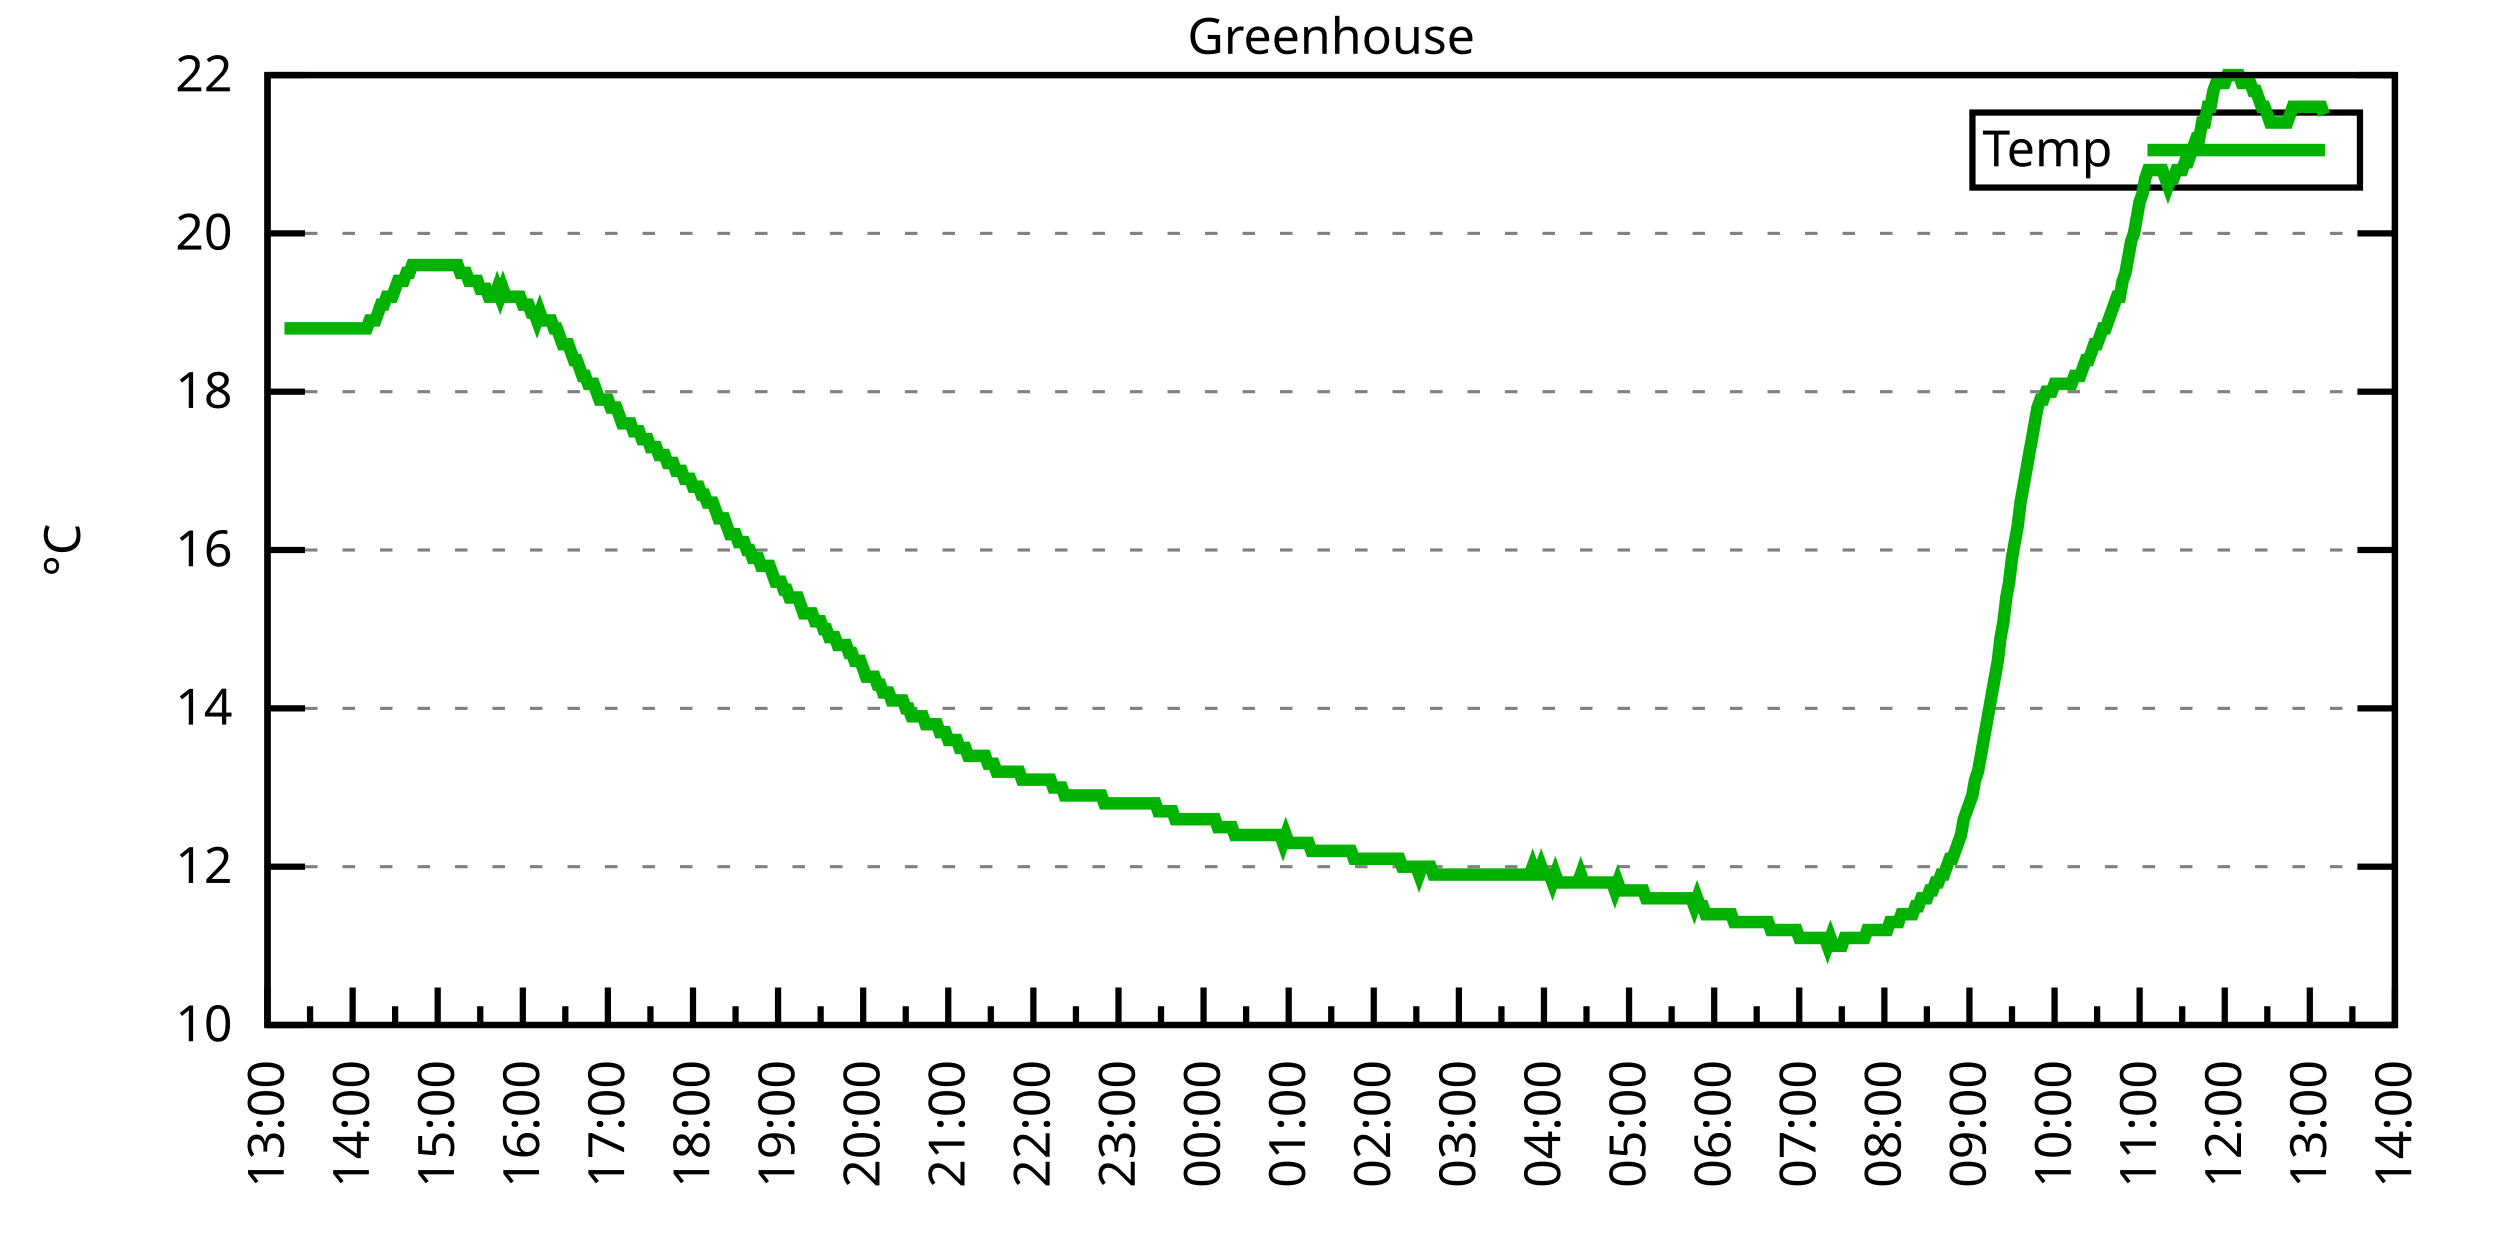
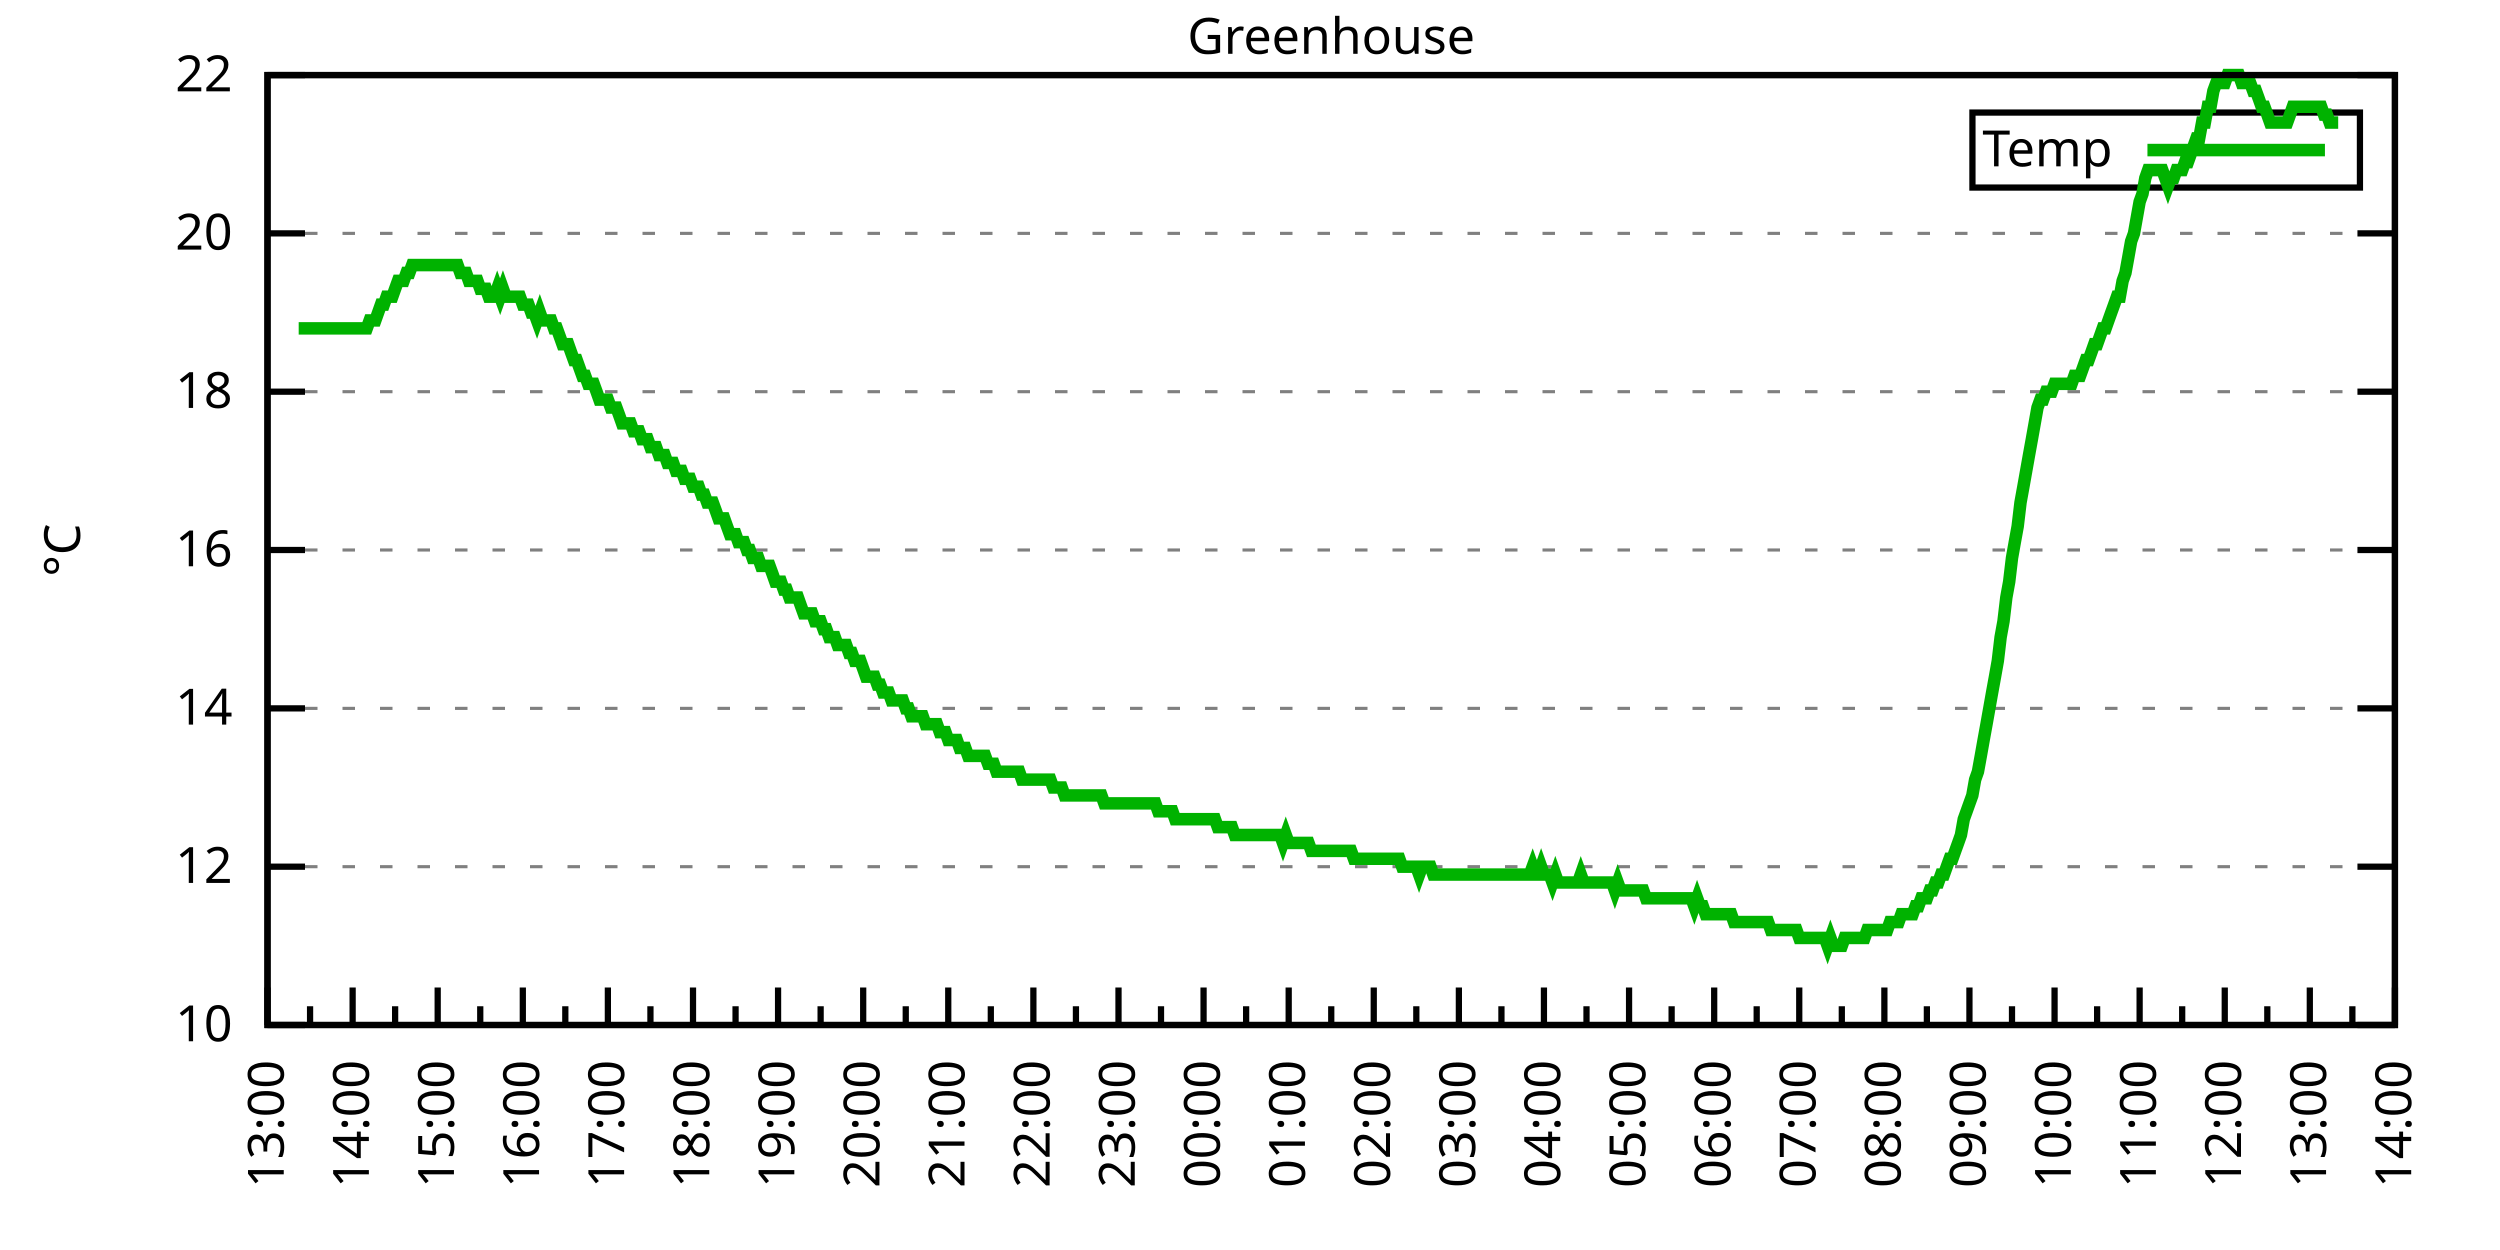
<svg xmlns="http://www.w3.org/2000/svg" xmlns:xlink="http://www.w3.org/1999/xlink" width="400" height="200" viewBox="0 0 400 200">
  <g id="gnuplot_canvas">
    <rect x="0" y="0" width="400" height="200" fill="none" />
    <defs>
      <circle id="gpDot" r="0.5" stroke-width="0.5" stroke="currentColor" />
      <path id="gpPt0" stroke-width="0.333" stroke="currentColor" d="M-1,0 h2 M0,-1 v2" />
      <path id="gpPt1" stroke-width="0.333" stroke="currentColor" d="M-1,-1 L1,1 M1,-1 L-1,1" />
      <path id="gpPt2" stroke-width="0.333" stroke="currentColor" d="M-1,0 L1,0 M0,-1 L0,1 M-1,-1 L1,1 M-1,1 L1,-1" />
      <rect id="gpPt3" stroke-width="0.333" stroke="currentColor" x="-1" y="-1" width="2" height="2" />
      <rect id="gpPt4" stroke-width="0.333" stroke="currentColor" fill="currentColor" x="-1" y="-1" width="2" height="2" />
      <circle id="gpPt5" stroke-width="0.333" stroke="currentColor" cx="0" cy="0" r="1" />
      <use xlink:href="#gpPt5" id="gpPt6" fill="currentColor" stroke="none" />
      <path id="gpPt7" stroke-width="0.333" stroke="currentColor" d="M0,-1.33 L-1.33,0.67 L1.33,0.67 z" />
      <use xlink:href="#gpPt7" id="gpPt8" fill="currentColor" stroke="none" />
      <use xlink:href="#gpPt7" id="gpPt9" stroke="currentColor" transform="rotate(180)" />
      <use xlink:href="#gpPt9" id="gpPt10" fill="currentColor" stroke="none" />
      <use xlink:href="#gpPt3" id="gpPt11" stroke="currentColor" transform="rotate(45)" />
      <use xlink:href="#gpPt11" id="gpPt12" fill="currentColor" stroke="none" />
      <path id="gpPt13" stroke-width="0.333" stroke="currentColor" d="M0,1.330 L1.265,0.411 L0.782,-1.067 L-0.782,-1.076 L-1.265,0.411 z" />
      <use xlink:href="#gpPt13" id="gpPt14" fill="currentColor" stroke="none" />
      <filter id="textbox" filterUnits="objectBoundingBox" x="0" y="0" height="1" width="1">
        <feFlood flood-color="white" flood-opacity="1" result="bgnd" />
        <feComposite in="SourceGraphic" in2="bgnd" operator="atop" />
      </filter>
      <filter id="greybox" filterUnits="objectBoundingBox" x="0" y="0" height="1" width="1">
        <feFlood flood-color="lightgrey" flood-opacity="1" result="grey" />
        <feComposite in="SourceGraphic" in2="grey" operator="atop" />
      </filter>
    </defs>
    <g fill="none" color="white" stroke="currentColor" stroke-width="1.00" stroke-linecap="butt" stroke-linejoin="miter">
</g>
    <g fill="none" color="black" stroke="currentColor" stroke-width="1.00" stroke-linecap="butt" stroke-linejoin="miter">
      <g stroke="none" shape-rendering="crispEdges">
        <polygon fill="rgb(255, 255, 255)" points="42.80,164.00 383.18,164.00 383.18,12.02 42.80,12.02 " />
      </g>
    </g>
    <g fill="none" color="black" stroke="currentColor" stroke-width="1.00" stroke-linecap="butt" stroke-linejoin="miter">
</g>
    <g fill="none" color="black" stroke="black" stroke-width="0.50" stroke-linecap="butt" stroke-linejoin="miter">
</g>
    <g fill="none" color="gray" stroke="currentColor" stroke-width="0.50" stroke-linecap="butt" stroke-linejoin="miter">
      <path stroke="gray" stroke-dasharray="2,4" class="gridline" d="M42.80,164.00 L383.19,164.00  " />
    </g>
    <g fill="none" color="gray" stroke="gray" stroke-width="1.00" stroke-linecap="butt" stroke-linejoin="miter">
</g>
    <g fill="none" color="black" stroke="currentColor" stroke-width="1.00" stroke-linecap="butt" stroke-linejoin="miter">
      <path stroke="black" d="M42.80,164.00 L48.80,164.00 M383.19,164.00 L377.19,164.00  " />
      <g transform="translate(37.20,166.60)" stroke="none" fill="black" font-family="Sans" font-size="8.00" text-anchor="end">
        <text>
          <tspan font-family="Sans"> 10</tspan>
        </text>
      </g>
    </g>
    <g fill="none" color="black" stroke="currentColor" stroke-width="1.00" stroke-linecap="butt" stroke-linejoin="miter">
</g>
    <g fill="none" color="black" stroke="black" stroke-width="0.50" stroke-linecap="butt" stroke-linejoin="miter">
</g>
    <g fill="none" color="gray" stroke="currentColor" stroke-width="0.50" stroke-linecap="butt" stroke-linejoin="miter">
      <path stroke="gray" stroke-dasharray="2,4" class="gridline" d="M42.80,138.67 L383.19,138.67  " />
    </g>
    <g fill="none" color="gray" stroke="gray" stroke-width="1.00" stroke-linecap="butt" stroke-linejoin="miter">
</g>
    <g fill="none" color="black" stroke="currentColor" stroke-width="1.00" stroke-linecap="butt" stroke-linejoin="miter">
      <path stroke="black" d="M42.80,138.67 L48.80,138.67 M383.19,138.67 L377.19,138.67  " />
      <g transform="translate(37.20,141.27)" stroke="none" fill="black" font-family="Sans" font-size="8.00" text-anchor="end">
        <text>
          <tspan font-family="Sans"> 12</tspan>
        </text>
      </g>
    </g>
    <g fill="none" color="black" stroke="currentColor" stroke-width="1.00" stroke-linecap="butt" stroke-linejoin="miter">
</g>
    <g fill="none" color="black" stroke="black" stroke-width="0.50" stroke-linecap="butt" stroke-linejoin="miter">
</g>
    <g fill="none" color="gray" stroke="currentColor" stroke-width="0.50" stroke-linecap="butt" stroke-linejoin="miter">
      <path stroke="gray" stroke-dasharray="2,4" class="gridline" d="M42.80,113.34 L383.19,113.34  " />
    </g>
    <g fill="none" color="gray" stroke="gray" stroke-width="1.00" stroke-linecap="butt" stroke-linejoin="miter">
</g>
    <g fill="none" color="black" stroke="currentColor" stroke-width="1.00" stroke-linecap="butt" stroke-linejoin="miter">
      <path stroke="black" d="M42.80,113.34 L48.80,113.34 M383.19,113.34 L377.19,113.34  " />
      <g transform="translate(37.20,115.94)" stroke="none" fill="black" font-family="Sans" font-size="8.00" text-anchor="end">
        <text>
          <tspan font-family="Sans"> 14</tspan>
        </text>
      </g>
    </g>
    <g fill="none" color="black" stroke="currentColor" stroke-width="1.00" stroke-linecap="butt" stroke-linejoin="miter">
</g>
    <g fill="none" color="black" stroke="black" stroke-width="0.50" stroke-linecap="butt" stroke-linejoin="miter">
</g>
    <g fill="none" color="gray" stroke="currentColor" stroke-width="0.50" stroke-linecap="butt" stroke-linejoin="miter">
      <path stroke="gray" stroke-dasharray="2,4" class="gridline" d="M42.80,88.00 L383.19,88.00  " />
    </g>
    <g fill="none" color="gray" stroke="gray" stroke-width="1.00" stroke-linecap="butt" stroke-linejoin="miter">
</g>
    <g fill="none" color="black" stroke="currentColor" stroke-width="1.00" stroke-linecap="butt" stroke-linejoin="miter">
      <path stroke="black" d="M42.80,88.00 L48.80,88.00 M383.19,88.00 L377.19,88.00  " />
      <g transform="translate(37.20,90.60)" stroke="none" fill="black" font-family="Sans" font-size="8.00" text-anchor="end">
        <text>
          <tspan font-family="Sans"> 16</tspan>
        </text>
      </g>
    </g>
    <g fill="none" color="black" stroke="currentColor" stroke-width="1.00" stroke-linecap="butt" stroke-linejoin="miter">
</g>
    <g fill="none" color="black" stroke="black" stroke-width="0.50" stroke-linecap="butt" stroke-linejoin="miter">
</g>
    <g fill="none" color="gray" stroke="currentColor" stroke-width="0.50" stroke-linecap="butt" stroke-linejoin="miter">
      <path stroke="gray" stroke-dasharray="2,4" class="gridline" d="M42.80,62.67 L383.19,62.67  " />
    </g>
    <g fill="none" color="gray" stroke="gray" stroke-width="1.00" stroke-linecap="butt" stroke-linejoin="miter">
</g>
    <g fill="none" color="black" stroke="currentColor" stroke-width="1.00" stroke-linecap="butt" stroke-linejoin="miter">
      <path stroke="black" d="M42.80,62.67 L48.80,62.67 M383.19,62.67 L377.19,62.67  " />
      <g transform="translate(37.20,65.27)" stroke="none" fill="black" font-family="Sans" font-size="8.00" text-anchor="end">
        <text>
          <tspan font-family="Sans"> 18</tspan>
        </text>
      </g>
    </g>
    <g fill="none" color="black" stroke="currentColor" stroke-width="1.00" stroke-linecap="butt" stroke-linejoin="miter">
</g>
    <g fill="none" color="black" stroke="black" stroke-width="0.50" stroke-linecap="butt" stroke-linejoin="miter">
</g>
    <g fill="none" color="gray" stroke="currentColor" stroke-width="0.50" stroke-linecap="butt" stroke-linejoin="miter">
      <path stroke="gray" stroke-dasharray="2,4" class="gridline" d="M42.80,37.34 L383.19,37.34  " />
    </g>
    <g fill="none" color="gray" stroke="gray" stroke-width="1.00" stroke-linecap="butt" stroke-linejoin="miter">
</g>
    <g fill="none" color="black" stroke="currentColor" stroke-width="1.00" stroke-linecap="butt" stroke-linejoin="miter">
      <path stroke="black" d="M42.80,37.34 L48.80,37.34 M383.19,37.34 L377.19,37.34  " />
      <g transform="translate(37.20,39.94)" stroke="none" fill="black" font-family="Sans" font-size="8.00" text-anchor="end">
        <text>
          <tspan font-family="Sans"> 20</tspan>
        </text>
      </g>
    </g>
    <g fill="none" color="black" stroke="currentColor" stroke-width="1.00" stroke-linecap="butt" stroke-linejoin="miter">
</g>
    <g fill="none" color="black" stroke="black" stroke-width="0.50" stroke-linecap="butt" stroke-linejoin="miter">
</g>
    <g fill="none" color="gray" stroke="currentColor" stroke-width="0.50" stroke-linecap="butt" stroke-linejoin="miter">
      <path stroke="gray" stroke-dasharray="2,4" class="gridline" d="M42.80,12.01 L383.19,12.01  " />
    </g>
    <g fill="none" color="gray" stroke="gray" stroke-width="1.00" stroke-linecap="butt" stroke-linejoin="miter">
</g>
    <g fill="none" color="black" stroke="currentColor" stroke-width="1.00" stroke-linecap="butt" stroke-linejoin="miter">
      <path stroke="black" d="M42.80,12.01 L48.80,12.01 M383.19,12.01 L377.19,12.01  " />
      <g transform="translate(37.20,14.61)" stroke="none" fill="black" font-family="Sans" font-size="8.00" text-anchor="end">
        <text>
          <tspan font-family="Sans"> 22</tspan>
        </text>
      </g>
    </g>
    <g fill="none" color="black" stroke="currentColor" stroke-width="1.00" stroke-linecap="butt" stroke-linejoin="miter">
      <path stroke="black" d="M42.80,164.00 L42.80,158.00  " />
      <g transform="translate(45.40,169.60) rotate(270)" stroke="none" fill="black" font-family="Sans" font-size="8.00" text-anchor="end">
        <text>
          <tspan font-family="Sans">13:00</tspan>
        </text>
      </g>
    </g>
    <g fill="none" color="black" stroke="currentColor" stroke-width="1.00" stroke-linecap="butt" stroke-linejoin="miter">
      <path stroke="black" d="M49.61,164.00 L49.61,161.00 M56.42,164.00 L56.42,158.00  " />
      <g transform="translate(59.02,169.60) rotate(270)" stroke="none" fill="black" font-family="Sans" font-size="8.00" text-anchor="end">
        <text>
          <tspan font-family="Sans">14:00</tspan>
        </text>
      </g>
    </g>
    <g fill="none" color="black" stroke="currentColor" stroke-width="1.00" stroke-linecap="butt" stroke-linejoin="miter">
      <path stroke="black" d="M63.22,164.00 L63.22,161.00 M70.03,164.00 L70.03,158.00  " />
      <g transform="translate(72.63,169.60) rotate(270)" stroke="none" fill="black" font-family="Sans" font-size="8.00" text-anchor="end">
        <text>
          <tspan font-family="Sans">15:00</tspan>
        </text>
      </g>
    </g>
    <g fill="none" color="black" stroke="currentColor" stroke-width="1.00" stroke-linecap="butt" stroke-linejoin="miter">
      <path stroke="black" d="M76.84,164.00 L76.84,161.00 M83.65,164.00 L83.65,158.00  " />
      <g transform="translate(86.25,169.60) rotate(270)" stroke="none" fill="black" font-family="Sans" font-size="8.00" text-anchor="end">
        <text>
          <tspan font-family="Sans">16:00</tspan>
        </text>
      </g>
    </g>
    <g fill="none" color="black" stroke="currentColor" stroke-width="1.00" stroke-linecap="butt" stroke-linejoin="miter">
      <path stroke="black" d="M90.45,164.00 L90.45,161.00 M97.26,164.00 L97.26,158.00  " />
      <g transform="translate(99.86,169.60) rotate(270)" stroke="none" fill="black" font-family="Sans" font-size="8.00" text-anchor="end">
        <text>
          <tspan font-family="Sans">17:00</tspan>
        </text>
      </g>
    </g>
    <g fill="none" color="black" stroke="currentColor" stroke-width="1.00" stroke-linecap="butt" stroke-linejoin="miter">
      <path stroke="black" d="M104.07,164.00 L104.07,161.00 M110.88,164.00 L110.88,158.00  " />
      <g transform="translate(113.48,169.60) rotate(270)" stroke="none" fill="black" font-family="Sans" font-size="8.00" text-anchor="end">
        <text>
          <tspan font-family="Sans">18:00</tspan>
        </text>
      </g>
    </g>
    <g fill="none" color="black" stroke="currentColor" stroke-width="1.00" stroke-linecap="butt" stroke-linejoin="miter">
      <path stroke="black" d="M117.69,164.00 L117.69,161.00 M124.49,164.00 L124.49,158.00  " />
      <g transform="translate(127.09,169.60) rotate(270)" stroke="none" fill="black" font-family="Sans" font-size="8.00" text-anchor="end">
        <text>
          <tspan font-family="Sans">19:00</tspan>
        </text>
      </g>
    </g>
    <g fill="none" color="black" stroke="currentColor" stroke-width="1.00" stroke-linecap="butt" stroke-linejoin="miter">
      <path stroke="black" d="M131.30,164.00 L131.30,161.00 M138.11,164.00 L138.11,158.00  " />
      <g transform="translate(140.71,169.60) rotate(270)" stroke="none" fill="black" font-family="Sans" font-size="8.00" text-anchor="end">
        <text>
          <tspan font-family="Sans">20:00</tspan>
        </text>
      </g>
    </g>
    <g fill="none" color="black" stroke="currentColor" stroke-width="1.00" stroke-linecap="butt" stroke-linejoin="miter">
      <path stroke="black" d="M144.92,164.00 L144.92,161.00 M151.72,164.00 L151.72,158.00  " />
      <g transform="translate(154.32,169.60) rotate(270)" stroke="none" fill="black" font-family="Sans" font-size="8.00" text-anchor="end">
        <text>
          <tspan font-family="Sans">21:00</tspan>
        </text>
      </g>
    </g>
    <g fill="none" color="black" stroke="currentColor" stroke-width="1.00" stroke-linecap="butt" stroke-linejoin="miter">
      <path stroke="black" d="M158.53,164.00 L158.53,161.00 M165.34,164.00 L165.34,158.00  " />
      <g transform="translate(167.94,169.60) rotate(270)" stroke="none" fill="black" font-family="Sans" font-size="8.00" text-anchor="end">
        <text>
          <tspan font-family="Sans">22:00</tspan>
        </text>
      </g>
    </g>
    <g fill="none" color="black" stroke="currentColor" stroke-width="1.00" stroke-linecap="butt" stroke-linejoin="miter">
      <path stroke="black" d="M172.15,164.00 L172.15,161.00 M178.96,164.00 L178.96,158.00  " />
      <g transform="translate(181.56,169.60) rotate(270)" stroke="none" fill="black" font-family="Sans" font-size="8.00" text-anchor="end">
        <text>
          <tspan font-family="Sans">23:00</tspan>
        </text>
      </g>
    </g>
    <g fill="none" color="black" stroke="currentColor" stroke-width="1.00" stroke-linecap="butt" stroke-linejoin="miter">
      <path stroke="black" d="M185.76,164.00 L185.76,161.00 M192.57,164.00 L192.57,158.00  " />
      <g transform="translate(195.17,169.60) rotate(270)" stroke="none" fill="black" font-family="Sans" font-size="8.00" text-anchor="end">
        <text>
          <tspan font-family="Sans">00:00</tspan>
        </text>
      </g>
    </g>
    <g fill="none" color="black" stroke="currentColor" stroke-width="1.00" stroke-linecap="butt" stroke-linejoin="miter">
      <path stroke="black" d="M199.38,164.00 L199.38,161.00 M206.19,164.00 L206.19,158.00  " />
      <g transform="translate(208.79,169.60) rotate(270)" stroke="none" fill="black" font-family="Sans" font-size="8.00" text-anchor="end">
        <text>
          <tspan font-family="Sans">01:00</tspan>
        </text>
      </g>
    </g>
    <g fill="none" color="black" stroke="currentColor" stroke-width="1.00" stroke-linecap="butt" stroke-linejoin="miter">
      <path stroke="black" d="M213.00,164.00 L213.00,161.00 M219.80,164.00 L219.80,158.00  " />
      <g transform="translate(222.40,169.60) rotate(270)" stroke="none" fill="black" font-family="Sans" font-size="8.00" text-anchor="end">
        <text>
          <tspan font-family="Sans">02:00</tspan>
        </text>
      </g>
    </g>
    <g fill="none" color="black" stroke="currentColor" stroke-width="1.00" stroke-linecap="butt" stroke-linejoin="miter">
      <path stroke="black" d="M226.61,164.00 L226.61,161.00 M233.42,164.00 L233.42,158.00  " />
      <g transform="translate(236.02,169.60) rotate(270)" stroke="none" fill="black" font-family="Sans" font-size="8.00" text-anchor="end">
        <text>
          <tspan font-family="Sans">03:00</tspan>
        </text>
      </g>
    </g>
    <g fill="none" color="black" stroke="currentColor" stroke-width="1.00" stroke-linecap="butt" stroke-linejoin="miter">
      <path stroke="black" d="M240.23,164.00 L240.23,161.00 M247.03,164.00 L247.03,158.00  " />
      <g transform="translate(249.63,169.60) rotate(270)" stroke="none" fill="black" font-family="Sans" font-size="8.00" text-anchor="end">
        <text>
          <tspan font-family="Sans">04:00</tspan>
        </text>
      </g>
    </g>
    <g fill="none" color="black" stroke="currentColor" stroke-width="1.00" stroke-linecap="butt" stroke-linejoin="miter">
      <path stroke="black" d="M253.84,164.00 L253.84,161.00 M260.65,164.00 L260.65,158.00  " />
      <g transform="translate(263.25,169.60) rotate(270)" stroke="none" fill="black" font-family="Sans" font-size="8.00" text-anchor="end">
        <text>
          <tspan font-family="Sans">05:00</tspan>
        </text>
      </g>
    </g>
    <g fill="none" color="black" stroke="currentColor" stroke-width="1.00" stroke-linecap="butt" stroke-linejoin="miter">
      <path stroke="black" d="M267.46,164.00 L267.46,161.00 M274.27,164.00 L274.27,158.00  " />
      <g transform="translate(276.87,169.60) rotate(270)" stroke="none" fill="black" font-family="Sans" font-size="8.00" text-anchor="end">
        <text>
          <tspan font-family="Sans">06:00</tspan>
        </text>
      </g>
    </g>
    <g fill="none" color="black" stroke="currentColor" stroke-width="1.00" stroke-linecap="butt" stroke-linejoin="miter">
      <path stroke="black" d="M281.07,164.00 L281.07,161.00 M287.88,164.00 L287.88,158.00  " />
      <g transform="translate(290.48,169.60) rotate(270)" stroke="none" fill="black" font-family="Sans" font-size="8.00" text-anchor="end">
        <text>
          <tspan font-family="Sans">07:00</tspan>
        </text>
      </g>
    </g>
    <g fill="none" color="black" stroke="currentColor" stroke-width="1.00" stroke-linecap="butt" stroke-linejoin="miter">
      <path stroke="black" d="M294.69,164.00 L294.69,161.00 M301.50,164.00 L301.50,158.00  " />
      <g transform="translate(304.10,169.60) rotate(270)" stroke="none" fill="black" font-family="Sans" font-size="8.00" text-anchor="end">
        <text>
          <tspan font-family="Sans">08:00</tspan>
        </text>
      </g>
    </g>
    <g fill="none" color="black" stroke="currentColor" stroke-width="1.00" stroke-linecap="butt" stroke-linejoin="miter">
      <path stroke="black" d="M308.30,164.00 L308.30,161.00 M315.11,164.00 L315.11,158.00  " />
      <g transform="translate(317.71,169.60) rotate(270)" stroke="none" fill="black" font-family="Sans" font-size="8.00" text-anchor="end">
        <text>
          <tspan font-family="Sans">09:00</tspan>
        </text>
      </g>
    </g>
    <g fill="none" color="black" stroke="currentColor" stroke-width="1.00" stroke-linecap="butt" stroke-linejoin="miter">
      <path stroke="black" d="M321.92,164.00 L321.92,161.00 M328.73,164.00 L328.73,158.00  " />
      <g transform="translate(331.33,169.60) rotate(270)" stroke="none" fill="black" font-family="Sans" font-size="8.00" text-anchor="end">
        <text>
          <tspan font-family="Sans">10:00</tspan>
        </text>
      </g>
    </g>
    <g fill="none" color="black" stroke="currentColor" stroke-width="1.00" stroke-linecap="butt" stroke-linejoin="miter">
      <path stroke="black" d="M335.54,164.00 L335.54,161.00 M342.34,164.00 L342.34,158.00  " />
      <g transform="translate(344.94,169.60) rotate(270)" stroke="none" fill="black" font-family="Sans" font-size="8.00" text-anchor="end">
        <text>
          <tspan font-family="Sans">11:00</tspan>
        </text>
      </g>
    </g>
    <g fill="none" color="black" stroke="currentColor" stroke-width="1.00" stroke-linecap="butt" stroke-linejoin="miter">
      <path stroke="black" d="M349.15,164.00 L349.15,161.00 M355.96,164.00 L355.96,158.00  " />
      <g transform="translate(358.56,169.60) rotate(270)" stroke="none" fill="black" font-family="Sans" font-size="8.00" text-anchor="end">
        <text>
          <tspan font-family="Sans">12:00</tspan>
        </text>
      </g>
    </g>
    <g fill="none" color="black" stroke="currentColor" stroke-width="1.00" stroke-linecap="butt" stroke-linejoin="miter">
      <path stroke="black" d="M362.77,164.00 L362.77,161.00 M369.57,164.00 L369.57,158.00  " />
      <g transform="translate(372.17,169.60) rotate(270)" stroke="none" fill="black" font-family="Sans" font-size="8.00" text-anchor="end">
        <text>
          <tspan font-family="Sans">13:00</tspan>
        </text>
      </g>
    </g>
    <g fill="none" color="black" stroke="currentColor" stroke-width="1.00" stroke-linecap="butt" stroke-linejoin="miter">
      <path stroke="black" d="M376.38,164.00 L376.38,161.00 M383.19,164.00 L383.19,158.00  " />
      <g transform="translate(385.79,169.60) rotate(270)" stroke="none" fill="black" font-family="Sans" font-size="8.00" text-anchor="end">
        <text>
          <tspan font-family="Sans">14:00</tspan>
        </text>
      </g>
    </g>
    <g fill="none" color="black" stroke="currentColor" stroke-width="1.00" stroke-linecap="butt" stroke-linejoin="miter">
</g>
    <g fill="none" color="black" stroke="currentColor" stroke-width="1.00" stroke-linecap="butt" stroke-linejoin="miter">
      <path stroke="black" d="M42.80,12.01 L42.80,164.00 L383.19,164.00 L383.19,12.01 L42.80,12.01 Z  " />
    </g>
    <g fill="none" color="black" stroke="currentColor" stroke-width="1.00" stroke-linecap="butt" stroke-linejoin="miter">
      <g transform="translate(12.80,88.01) rotate(270)" stroke="none" fill="black" font-family="Sans" font-size="8.00" text-anchor="middle">
        <text>
          <tspan font-family="Sans">°C</tspan>
        </text>
      </g>
    </g>
    <g fill="none" color="black" stroke="currentColor" stroke-width="1.00" stroke-linecap="butt" stroke-linejoin="miter">
</g>
    <g fill="none" color="black" stroke="currentColor" stroke-width="1.00" stroke-linecap="butt" stroke-linejoin="miter">
      <path stroke="black" d="M315.59,30.01 L315.59,18.01 L377.59,18.01 L377.59,30.01 L315.59,30.01 Z  " />
    </g>
    <g id="Greenhouse_plot_1">
      <g fill="none" color="white" stroke="black" stroke-width="2.00" stroke-linecap="butt" stroke-linejoin="miter">
</g>
      <g fill="none" color="black" stroke="currentColor" stroke-width="2.00" stroke-linecap="butt" stroke-linejoin="miter">
        <g transform="translate(337.99,26.61)" stroke="none" fill="black" font-family="Sans" font-size="8.00" text-anchor="end">
          <text>
            <tspan font-family="Sans">Temp</tspan>
          </text>
        </g>
      </g>
      <g fill="none" color="black" stroke="currentColor" stroke-width="2.00" stroke-linecap="butt" stroke-linejoin="miter">
-         <path stroke="rgb(  0, 178,   0)" d="M343.59,24.01 L371.99,24.01 M45.52,52.54 L45.98,52.54 L46.43,52.54 L46.88,52.54 L47.34,52.54 L47.79,52.54   L48.25,52.54 L48.70,52.54 L49.15,52.54 L49.61,52.54 L50.06,52.54 L50.52,52.54 L50.97,52.54 L51.42,52.54   L51.88,52.54 L52.33,52.54 L52.78,52.54 L53.24,52.54 L53.69,52.54 L54.15,52.54 L54.60,52.54 L55.05,52.54   L55.51,52.54 L55.96,52.54 L56.42,52.54 L56.87,52.54 L57.32,52.54 L57.78,52.54 L58.23,52.54 L58.68,52.54   L59.14,51.27 L59.59,51.27 L60.05,51.27 L60.50,50.01 L60.95,48.74 L61.41,48.74 L61.86,47.47 L62.32,47.47   L62.77,47.47 L63.22,46.21 L63.68,44.94 L64.13,44.94 L64.58,44.94 L65.04,43.67 L65.49,43.67 L65.95,42.41   L66.40,42.41 L66.85,42.41 L67.31,42.41 L67.76,42.41 L68.22,42.41 L68.67,42.41 L69.12,42.41 L69.58,42.41   L70.03,42.41 L70.49,42.41 L70.94,42.41 L71.39,42.41 L71.85,42.41 L72.30,42.41 L72.75,42.41 L73.21,42.41   L73.66,43.67 L74.12,43.67 L74.57,43.67 L75.02,44.94 L75.48,44.94 L75.93,44.94 L76.39,44.94 L76.84,46.21   L77.29,46.21 L77.75,46.21 L78.20,47.47 L78.65,47.47 L79.11,47.47 L79.56,46.21 L80.02,47.47 L80.47,46.21   L80.92,47.47 L81.38,47.47 L81.83,47.47 L82.29,47.47 L82.74,47.47 L83.19,47.47 L83.65,48.74 L84.10,48.74   L84.55,48.74 L85.01,50.01 L85.46,50.01 L85.92,51.27 L86.37,50.01 L86.82,51.27 L87.28,51.27 L87.73,51.27   L88.19,51.27 L88.64,52.54 L89.09,52.54 L89.55,53.81 L90.00,55.07 L90.45,55.07 L90.91,55.07 L91.36,56.34   L91.82,57.61 L92.27,57.61 L92.72,58.87 L93.18,60.14 L93.63,60.14 L94.09,61.41 L94.54,61.41 L94.99,61.41   L95.45,62.67 L95.90,63.94 L96.35,63.94 L96.81,63.94 L97.26,63.94 L97.72,65.21 L98.17,65.21 L98.62,65.21   L99.08,66.47 L99.53,67.74 L99.99,67.74 L100.44,67.74 L100.89,67.74 L101.35,69.01 L101.80,69.01 L102.25,69.01   L102.71,70.27 L103.16,70.27 L103.62,70.27 L104.07,71.54 L104.52,71.54 L104.98,71.54 L105.43,72.81 L105.89,72.81   L106.34,72.81 L106.79,74.07 L107.25,74.07 L107.70,74.07 L108.15,75.34 L108.61,75.34 L109.06,75.34 L109.52,76.61   L109.97,76.61 L110.42,76.61 L110.88,77.87 L111.33,77.87 L111.79,77.87 L112.24,79.14 L112.69,79.14 L113.15,80.41   L113.60,80.41 L114.05,80.41 L114.51,81.67 L114.96,82.94 L115.42,82.94 L115.87,82.94 L116.32,84.21 L116.78,85.47   L117.23,85.47 L117.69,85.47 L118.14,86.74 L118.59,86.74 L119.05,86.74 L119.50,88.00 L119.96,88.00 L120.41,89.27   L120.86,89.27 L121.32,89.27 L121.77,90.54 L122.22,90.54 L122.68,90.54 L123.13,90.54 L123.59,91.80 L124.04,93.07   L124.49,93.07 L124.95,93.07 L125.40,94.34 L125.86,94.34 L126.31,95.60 L126.76,95.60 L127.22,95.60 L127.67,95.60   L128.12,96.87 L128.58,98.14 L129.03,98.14 L129.49,98.14 L129.94,98.14 L130.39,99.40 L130.85,99.40 L131.30,99.40   L131.76,100.67 L132.21,100.67 L132.66,101.94 L133.12,101.94 L133.57,101.94 L134.02,103.20 L134.48,103.20 L134.93,103.20   L135.39,103.20 L135.84,104.47 L136.29,104.47 L136.75,105.74 L137.20,105.74 L137.66,105.74 L138.11,107.00 L138.56,108.27   L139.02,108.27 L139.47,108.27 L139.92,108.27 L140.38,109.54 L140.83,109.54 L141.29,110.80 L141.74,110.80 L142.19,110.80   L142.65,112.07 L143.10,112.07 L143.56,112.07 L144.01,112.07 L144.46,112.07 L144.92,113.34 L145.37,113.34 L145.82,114.60   L146.28,114.60 L146.73,114.60 L147.19,114.60 L147.64,114.60 L148.09,115.87 L148.55,115.87 L149.00,115.87 L149.46,115.87   L149.91,115.87 L150.36,117.14 L150.82,117.14 L151.27,117.14 L151.72,118.40 L152.18,118.40 L152.63,118.40 L153.09,118.40   L153.54,119.67 L153.99,119.67 L154.45,119.67 L154.90,120.94 L155.36,120.94 L155.81,120.94 L156.26,120.94 L156.72,120.94   L157.17,120.94 L157.62,120.94 L158.08,122.20 L158.53,122.20 L158.99,122.20 L159.44,123.47 L159.89,123.47 L160.35,123.47   L160.80,123.47 L161.26,123.47 L161.71,123.47 L162.16,123.47 L162.62,123.47 L163.07,123.47 L163.52,124.74 L163.98,124.74   L164.43,124.74 L164.89,124.74 L165.34,124.74 L165.79,124.74 L166.25,124.74 L166.70,124.74 L167.16,124.74 L167.61,124.74   L168.06,124.74 L168.52,126.00 L168.97,126.00 L169.43,126.00 L169.88,126.00 L170.33,127.27 L170.79,127.27 L171.24,127.27   L171.69,127.27 L172.15,127.27 L172.60,127.27 L173.06,127.27 L173.51,127.27 L173.96,127.27 L174.42,127.27 L174.87,127.27   L175.33,127.27 L175.78,127.27 L176.23,127.27 L176.69,128.54 L177.14,128.54 L177.59,128.54 L178.05,128.54 L178.50,128.54   L178.96,128.54 L179.41,128.54 L179.86,128.54 L180.32,128.54 L180.77,128.54 L181.23,128.54 L181.68,128.54 L182.13,128.54   L182.59,128.54 L183.04,128.54 L183.49,128.54 L183.95,128.54 L184.40,128.54 L184.86,128.54 L185.31,129.80 L185.76,129.80   L186.22,129.80 L186.67,129.80 L187.13,129.80 L187.58,129.80 L188.03,131.07 L188.49,131.07 L188.94,131.07 L189.39,131.07   L189.85,131.07 L190.30,131.07 L190.76,131.07 L191.21,131.07 L191.66,131.07 L192.12,131.07 L192.57,131.07 L193.03,131.07   L193.48,131.07 L193.93,131.07 L194.39,131.07 L194.84,132.34 L195.29,132.34 L195.75,132.34 L196.20,132.34 L196.66,132.34   L197.11,132.34 L197.56,133.60 L198.02,133.60 L198.47,133.60 L198.93,133.60 L199.38,133.60 L199.83,133.60 L200.29,133.60   L200.74,133.60 L201.19,133.60 L201.65,133.60 L202.10,133.60 L202.56,133.60 L203.01,133.60 L203.46,133.60 L203.92,133.60   L204.37,133.60 L204.83,133.60 L205.28,134.87 L205.73,133.60 L206.19,134.87 L206.64,134.87 L207.09,134.87 L207.55,134.87   L208.00,134.87 L208.46,134.87 L208.91,134.87 L209.36,134.87 L209.82,136.14 L210.27,136.14 L210.73,136.14 L211.18,136.14   L211.63,136.14 L212.09,136.14 L212.54,136.14 L213.00,136.14 L213.45,136.14 L213.90,136.14 L214.36,136.14 L214.81,136.14   L215.26,136.14 L215.72,136.14 L216.17,136.14 L216.63,137.40 L217.08,137.40 L217.53,137.40 L217.99,137.40 L218.44,137.40   L218.90,137.40 L219.35,137.40 L219.80,137.40 L220.26,137.40 L220.71,137.40 L221.16,137.40 L221.62,137.40 L222.07,137.40   L222.53,137.40 L222.98,137.40 L223.43,137.40 L223.89,137.40 L224.34,138.67 L224.80,138.67 L225.25,138.67 L225.70,138.67   L226.16,138.67 L226.61,138.67 L227.06,139.93 L227.52,138.67 L227.97,138.67 L228.43,138.67 L228.88,138.67 L229.33,139.93   L229.79,139.93 L230.24,139.93 L230.70,139.93 L231.15,139.93 L231.60,139.93 L232.06,139.93 L232.51,139.93 L232.96,139.93   L233.42,139.93 L233.87,139.93 L234.33,139.93 L234.78,139.93 L235.23,139.93 L235.69,139.93 L236.14,139.93 L236.60,139.93   L237.05,139.93 L237.50,139.93 L237.96,139.93 L238.41,139.93 L238.86,139.93 L239.32,139.93 L239.77,139.93 L240.23,139.93   L240.68,139.93 L241.13,139.93 L241.59,139.93 L242.04,139.93 L242.50,139.93 L242.95,139.93 L243.40,139.93 L243.86,139.93   L244.31,139.93 L244.76,139.93 L245.22,138.67 L245.67,139.93 L246.13,139.93 L246.58,138.67 L247.03,139.93 L247.49,139.93   L247.94,139.93 L248.40,141.20 L248.85,139.93 L249.30,141.20 L249.76,141.20 L250.21,141.20 L250.66,141.20 L251.12,141.20   L251.57,141.20 L252.03,141.20 L252.48,141.20 L252.93,139.93 L253.39,141.20 L253.84,141.20 L254.30,141.20 L254.75,141.20   L255.20,141.20 L255.66,141.20 L256.11,141.20 L256.56,141.20 L257.02,141.20 L257.47,141.20 L257.93,141.20 L258.38,142.47   L258.83,141.20 L259.29,142.47 L259.74,142.47 L260.20,142.47 L260.65,142.47 L261.10,142.47 L261.56,142.47 L262.01,142.47   L262.47,142.47 L262.92,142.47 L263.37,143.73 L263.83,143.73 L264.28,143.73 L264.73,143.73 L265.19,143.73 L265.64,143.73   L266.10,143.73 L266.55,143.73 L267.00,143.73 L267.46,143.73 L267.91,143.73 L268.37,143.73 L268.82,143.73 L269.27,143.73   L269.73,143.73 L270.18,143.73 L270.63,143.73 L271.09,145.00 L271.54,143.73 L272.00,145.00 L272.45,145.00 L272.90,146.27   L273.36,146.27 L273.81,146.27 L274.27,146.27 L274.72,146.27 L275.17,146.27 L275.63,146.27 L276.08,146.27 L276.53,146.27   L276.99,146.27 L277.44,147.53 L277.90,147.53 L278.35,147.53 L278.80,147.53 L279.26,147.53 L279.71,147.53 L280.17,147.53   L280.62,147.53 L281.07,147.53 L281.53,147.53 L281.98,147.53 L282.43,147.53 L282.89,147.53 L283.34,148.80 L283.80,148.80   L284.25,148.80 L284.70,148.80 L285.16,148.80 L285.61,148.80 L286.07,148.80 L286.52,148.80 L286.97,148.80 L287.43,148.80   L287.88,150.07 L288.33,150.07 L288.79,150.07 L289.24,150.07 L289.70,150.07 L290.15,150.07 L290.60,150.07 L291.06,150.07   L291.51,150.07 L291.97,150.07 L292.42,151.33 L292.87,150.07 L293.33,151.33 L293.78,151.33 L294.23,151.33 L294.69,151.33   L295.14,150.07 L295.60,150.07 L296.05,150.07 L296.50,150.07 L296.96,150.07 L297.41,150.07 L297.87,150.07 L298.32,150.07   L298.77,148.80 L299.23,148.80 L299.68,148.80 L300.13,148.80 L300.59,148.80 L301.04,148.80 L301.50,148.80 L301.95,148.80   L302.40,147.53 L302.86,147.53 L303.31,147.53 L303.77,147.53 L304.22,146.27 L304.67,146.27 L305.13,146.27 L305.58,146.27   L306.03,146.27 L306.49,145.00 L306.94,145.00 L307.40,143.73 L307.85,143.73 L308.30,143.73 L308.76,142.47 L309.21,142.47   L309.67,141.20 L310.12,141.20 L310.57,139.93 L311.03,139.93 L311.48,138.67 L311.94,137.40 L312.39,137.40 L312.84,136.14   L313.30,134.87 L313.75,133.60 L314.20,131.07 L314.66,129.80 L315.11,128.54 L315.57,127.27 L316.02,124.74 L316.47,123.47   L316.93,120.94 L317.38,118.40 L317.84,115.87 L318.29,113.34 L318.74,110.80 L319.20,108.27 L319.65,105.74 L320.10,101.94   L320.56,99.40 L321.01,95.60 L321.47,93.07 L321.92,89.27 L322.37,86.74 L322.83,84.21 L323.28,80.41 L323.74,77.87   L324.19,75.34 L324.64,72.81 L325.10,70.27 L325.55,67.74 L326.00,65.21 L326.46,63.94 L326.91,63.94 L327.37,62.67   L327.82,62.67 L328.27,62.67 L328.73,61.41 L329.18,61.41 L329.64,61.41 L330.09,61.41 L330.54,61.41 L331.00,61.41   L331.45,61.41 L331.90,60.14 L332.36,60.14 L332.81,60.14 L333.27,58.87 L333.72,57.61 L334.17,57.61 L334.63,56.34   L335.08,55.07 L335.54,55.07 L335.99,53.81 L336.44,52.54 L336.90,52.54 L337.35,51.27 L337.80,50.01 L338.26,48.74   L338.71,47.47 L339.17,47.47 L339.62,44.94 L340.07,43.67 L340.53,41.14 L340.98,38.61 L341.44,37.34 L341.89,34.81   L342.34,32.28 L342.80,31.01 L343.25,28.48 L343.70,27.21 L344.16,27.21 L344.61,27.21 L345.07,27.21 L345.52,27.21   L345.97,27.21 L346.43,28.48 L346.88,29.74 L347.34,28.48 L347.79,28.48 L348.24,27.21 L348.70,27.21 L349.15,27.21   L349.60,25.94 L350.06,25.94 L350.51,24.68 L350.97,23.41 L351.42,22.14 L351.87,22.14 L352.33,19.61 L352.78,19.61   L353.24,17.08 L353.69,17.08 L354.14,14.54 L354.60,13.28 L355.05,13.28 L355.50,13.28 L355.96,13.28 L356.41,12.01   L356.87,12.01 L357.32,12.01 L357.77,12.01 L358.23,12.01 L358.68,13.28 L359.14,13.28 L359.59,13.28 L360.04,13.28   L360.50,14.54 L360.95,14.54 L361.41,15.81 L361.86,17.08 L362.31,17.08 L362.77,18.34 L363.22,19.61 L363.67,19.61   L364.13,19.61 L364.58,19.61 L365.04,19.61 L365.49,19.61 L365.94,19.61 L366.40,18.34 L366.85,17.08 L367.31,17.08   L367.76,17.08 L368.21,17.08 L368.67,17.08 L369.12,17.08 L369.57,17.08 L370.03,17.08 L370.48,17.08 L370.94,17.08   L371.39,17.08 L371.84,18.34  " />
+         <path stroke="rgb(  0, 178,   0)" d="M343.59,24.01 L371.99,24.01 M47.79,52.54 L48.25,52.54 L48.70,52.54 L49.15,52.54 L49.61,52.54 L50.06,52.54   L50.52,52.54 L50.97,52.54 L51.42,52.54 L51.88,52.54 L52.33,52.54 L52.78,52.54 L53.24,52.54 L53.69,52.54   L54.15,52.54 L54.60,52.54 L55.05,52.54 L55.51,52.54 L55.96,52.54 L56.42,52.54 L56.87,52.54 L57.32,52.54   L57.78,52.54 L58.23,52.54 L58.68,52.54 L59.14,51.27 L59.59,51.27 L60.05,51.27 L60.50,50.01 L60.95,48.74   L61.41,48.74 L61.86,47.47 L62.32,47.47 L62.77,47.47 L63.22,46.21 L63.68,44.94 L64.13,44.94 L64.58,44.94   L65.04,43.67 L65.49,43.67 L65.95,42.41 L66.40,42.41 L66.85,42.41 L67.31,42.41 L67.76,42.41 L68.22,42.41   L68.67,42.41 L69.12,42.41 L69.58,42.41 L70.03,42.41 L70.49,42.41 L70.94,42.41 L71.39,42.41 L71.85,42.41   L72.30,42.41 L72.75,42.41 L73.21,42.41 L73.66,43.67 L74.12,43.67 L74.57,43.67 L75.02,44.94 L75.48,44.94   L75.93,44.94 L76.39,44.94 L76.84,46.21 L77.29,46.21 L77.75,46.21 L78.20,47.47 L78.65,47.47 L79.11,47.47   L79.56,46.21 L80.02,47.47 L80.47,46.21 L80.92,47.47 L81.38,47.47 L81.83,47.47 L82.29,47.47 L82.74,47.47   L83.19,47.47 L83.65,48.74 L84.10,48.74 L84.55,48.74 L85.01,50.01 L85.46,50.01 L85.92,51.27 L86.37,50.01   L86.82,51.27 L87.28,51.27 L87.73,51.27 L88.19,51.27 L88.64,52.54 L89.09,52.54 L89.55,53.81 L90.00,55.07   L90.45,55.07 L90.91,55.07 L91.36,56.34 L91.82,57.61 L92.27,57.61 L92.72,58.87 L93.18,60.14 L93.63,60.14   L94.09,61.41 L94.54,61.41 L94.99,61.41 L95.45,62.67 L95.90,63.94 L96.35,63.94 L96.81,63.94 L97.26,63.94   L97.72,65.21 L98.17,65.21 L98.62,65.21 L99.08,66.47 L99.53,67.74 L99.99,67.74 L100.44,67.74 L100.89,67.74   L101.35,69.01 L101.80,69.01 L102.25,69.01 L102.71,70.27 L103.16,70.27 L103.62,70.27 L104.07,71.54 L104.52,71.54   L104.98,71.54 L105.43,72.81 L105.89,72.81 L106.34,72.81 L106.79,74.07 L107.25,74.07 L107.70,74.07 L108.15,75.34   L108.61,75.34 L109.06,75.34 L109.52,76.61 L109.97,76.61 L110.42,76.61 L110.88,77.87 L111.33,77.87 L111.79,77.87   L112.24,79.14 L112.69,79.14 L113.15,80.41 L113.60,80.41 L114.05,80.41 L114.51,81.67 L114.96,82.94 L115.42,82.94   L115.87,82.94 L116.32,84.21 L116.78,85.47 L117.23,85.47 L117.69,85.47 L118.14,86.74 L118.59,86.74 L119.05,86.74   L119.50,88.00 L119.96,88.00 L120.41,89.27 L120.86,89.27 L121.32,89.27 L121.77,90.54 L122.22,90.54 L122.68,90.54   L123.13,90.54 L123.59,91.80 L124.04,93.07 L124.49,93.07 L124.95,93.07 L125.40,94.34 L125.86,94.34 L126.31,95.60   L126.76,95.60 L127.22,95.60 L127.67,95.60 L128.12,96.87 L128.58,98.14 L129.03,98.14 L129.49,98.14 L129.94,98.14   L130.39,99.40 L130.85,99.40 L131.30,99.40 L131.76,100.67 L132.21,100.67 L132.66,101.94 L133.12,101.94 L133.57,101.94   L134.02,103.20 L134.48,103.20 L134.93,103.20 L135.39,103.20 L135.84,104.47 L136.29,104.47 L136.75,105.74 L137.20,105.74   L137.66,105.74 L138.11,107.00 L138.56,108.27 L139.02,108.27 L139.47,108.27 L139.92,108.27 L140.38,109.54 L140.83,109.54   L141.29,110.80 L141.74,110.80 L142.19,110.80 L142.65,112.07 L143.10,112.07 L143.56,112.07 L144.01,112.07 L144.46,112.07   L144.92,113.34 L145.37,113.34 L145.82,114.60 L146.28,114.60 L146.73,114.60 L147.19,114.60 L147.64,114.60 L148.09,115.87   L148.55,115.87 L149.00,115.87 L149.46,115.87 L149.91,115.87 L150.36,117.14 L150.82,117.14 L151.27,117.14 L151.72,118.40   L152.18,118.40 L152.63,118.40 L153.09,118.40 L153.54,119.67 L153.99,119.67 L154.45,119.67 L154.90,120.94 L155.36,120.94   L155.81,120.94 L156.26,120.94 L156.72,120.94 L157.17,120.94 L157.62,120.94 L158.08,122.20 L158.53,122.20 L158.99,122.20   L159.44,123.47 L159.89,123.47 L160.35,123.47 L160.80,123.47 L161.26,123.47 L161.71,123.47 L162.16,123.47 L162.62,123.47   L163.07,123.47 L163.52,124.74 L163.98,124.74 L164.43,124.74 L164.89,124.74 L165.34,124.74 L165.79,124.74 L166.25,124.74   L166.70,124.74 L167.16,124.74 L167.61,124.74 L168.06,124.74 L168.52,126.00 L168.97,126.00 L169.43,126.00 L169.88,126.00   L170.33,127.27 L170.79,127.27 L171.24,127.27 L171.69,127.27 L172.15,127.27 L172.60,127.27 L173.06,127.27 L173.51,127.27   L173.96,127.27 L174.42,127.27 L174.87,127.27 L175.33,127.27 L175.78,127.27 L176.23,127.27 L176.69,128.54 L177.14,128.54   L177.59,128.54 L178.05,128.54 L178.50,128.54 L178.96,128.54 L179.41,128.54 L179.86,128.54 L180.32,128.54 L180.77,128.54   L181.23,128.54 L181.68,128.54 L182.13,128.54 L182.59,128.54 L183.04,128.54 L183.49,128.54 L183.95,128.54 L184.40,128.54   L184.86,128.54 L185.31,129.80 L185.76,129.80 L186.22,129.80 L186.67,129.80 L187.13,129.80 L187.58,129.80 L188.03,131.07   L188.49,131.07 L188.94,131.07 L189.39,131.07 L189.85,131.07 L190.30,131.07 L190.76,131.07 L191.21,131.07 L191.66,131.07   L192.12,131.07 L192.57,131.07 L193.03,131.07 L193.48,131.07 L193.93,131.07 L194.39,131.07 L194.84,132.34 L195.29,132.34   L195.75,132.34 L196.20,132.34 L196.66,132.34 L197.11,132.34 L197.56,133.60 L198.02,133.60 L198.47,133.60 L198.93,133.60   L199.38,133.60 L199.83,133.60 L200.29,133.60 L200.74,133.60 L201.19,133.60 L201.65,133.60 L202.10,133.60 L202.56,133.60   L203.01,133.60 L203.46,133.60 L203.92,133.60 L204.37,133.60 L204.83,133.60 L205.28,134.87 L205.73,133.60 L206.19,134.87   L206.64,134.87 L207.09,134.87 L207.55,134.87 L208.00,134.87 L208.46,134.87 L208.91,134.87 L209.36,134.87 L209.82,136.14   L210.27,136.14 L210.73,136.14 L211.18,136.14 L211.63,136.14 L212.09,136.14 L212.54,136.14 L213.00,136.14 L213.45,136.14   L213.90,136.14 L214.36,136.14 L214.81,136.14 L215.26,136.14 L215.72,136.14 L216.17,136.14 L216.63,137.40 L217.08,137.40   L217.53,137.40 L217.99,137.40 L218.44,137.40 L218.90,137.40 L219.35,137.40 L219.80,137.40 L220.26,137.40 L220.71,137.40   L221.16,137.40 L221.62,137.40 L222.07,137.40 L222.53,137.40 L222.98,137.40 L223.43,137.40 L223.89,137.40 L224.34,138.67   L224.80,138.67 L225.25,138.67 L225.70,138.67 L226.16,138.67 L226.61,138.67 L227.06,139.93 L227.52,138.67 L227.97,138.67   L228.43,138.67 L228.88,138.67 L229.33,139.93 L229.79,139.93 L230.24,139.93 L230.70,139.93 L231.15,139.93 L231.60,139.93   L232.06,139.93 L232.51,139.93 L232.96,139.93 L233.42,139.93 L233.87,139.93 L234.33,139.93 L234.78,139.93 L235.23,139.93   L235.69,139.93 L236.14,139.93 L236.60,139.93 L237.05,139.93 L237.50,139.93 L237.96,139.93 L238.41,139.93 L238.86,139.93   L239.32,139.93 L239.77,139.93 L240.23,139.93 L240.68,139.93 L241.13,139.93 L241.59,139.93 L242.04,139.93 L242.50,139.93   L242.95,139.93 L243.40,139.93 L243.86,139.93 L244.31,139.93 L244.76,139.93 L245.22,138.67 L245.67,139.93 L246.13,139.93   L246.58,138.67 L247.03,139.93 L247.49,139.93 L247.94,139.93 L248.40,141.20 L248.85,139.93 L249.30,141.20 L249.76,141.20   L250.21,141.20 L250.66,141.20 L251.12,141.20 L251.57,141.20 L252.03,141.20 L252.48,141.20 L252.93,139.93 L253.39,141.20   L253.84,141.20 L254.30,141.20 L254.75,141.20 L255.20,141.20 L255.66,141.20 L256.11,141.20 L256.56,141.20 L257.02,141.20   L257.47,141.20 L257.93,141.20 L258.38,142.47 L258.83,141.20 L259.29,142.47 L259.74,142.47 L260.20,142.47 L260.65,142.47   L261.10,142.47 L261.56,142.47 L262.01,142.47 L262.47,142.47 L262.92,142.47 L263.37,143.73 L263.83,143.73 L264.28,143.73   L264.73,143.73 L265.19,143.73 L265.64,143.73 L266.10,143.73 L266.55,143.73 L267.00,143.73 L267.46,143.73 L267.91,143.73   L268.37,143.73 L268.82,143.73 L269.27,143.73 L269.73,143.73 L270.18,143.73 L270.63,143.73 L271.09,145.00 L271.54,143.73   L272.00,145.00 L272.45,145.00 L272.90,146.27 L273.36,146.27 L273.81,146.27 L274.27,146.27 L274.72,146.27 L275.17,146.27   L275.63,146.27 L276.08,146.27 L276.53,146.27 L276.99,146.27 L277.44,147.53 L277.90,147.53 L278.35,147.53 L278.80,147.53   L279.26,147.53 L279.71,147.53 L280.17,147.53 L280.62,147.53 L281.07,147.53 L281.53,147.53 L281.98,147.53 L282.43,147.53   L282.89,147.53 L283.34,148.80 L283.80,148.80 L284.25,148.80 L284.70,148.80 L285.16,148.80 L285.61,148.80 L286.07,148.80   L286.52,148.80 L286.97,148.80 L287.43,148.80 L287.88,150.07 L288.33,150.07 L288.79,150.07 L289.24,150.07 L289.70,150.07   L290.15,150.07 L290.60,150.07 L291.06,150.07 L291.51,150.07 L291.97,150.07 L292.42,151.33 L292.87,150.07 L293.33,151.33   L293.78,151.33 L294.23,151.33 L294.69,151.33 L295.14,150.07 L295.60,150.07 L296.05,150.07 L296.50,150.07 L296.96,150.07   L297.41,150.07 L297.87,150.07 L298.32,150.07 L298.77,148.80 L299.23,148.80 L299.68,148.80 L300.13,148.80 L300.59,148.80   L301.04,148.80 L301.50,148.80 L301.95,148.80 L302.40,147.53 L302.86,147.53 L303.31,147.53 L303.77,147.53 L304.22,146.27   L304.67,146.27 L305.13,146.27 L305.58,146.27 L306.03,146.27 L306.49,145.00 L306.94,145.00 L307.40,143.73 L307.85,143.73   L308.30,143.73 L308.76,142.47 L309.21,142.47 L309.67,141.20 L310.12,141.20 L310.57,139.93 L311.03,139.93 L311.48,138.67   L311.94,137.40 L312.39,137.40 L312.84,136.14 L313.30,134.87 L313.75,133.60 L314.20,131.07 L314.66,129.80 L315.11,128.54   L315.57,127.27 L316.02,124.74 L316.47,123.47 L316.93,120.94 L317.38,118.40 L317.84,115.87 L318.29,113.34 L318.74,110.80   L319.20,108.27 L319.65,105.74 L320.10,101.94 L320.56,99.40 L321.01,95.60 L321.47,93.07 L321.92,89.27 L322.37,86.74   L322.83,84.21 L323.28,80.41 L323.74,77.87 L324.19,75.34 L324.64,72.81 L325.10,70.27 L325.55,67.74 L326.00,65.21   L326.46,63.94 L326.91,63.94 L327.37,62.67 L327.82,62.67 L328.27,62.67 L328.73,61.41 L329.18,61.41 L329.64,61.41   L330.09,61.41 L330.54,61.41 L331.00,61.41 L331.45,61.41 L331.90,60.14 L332.36,60.14 L332.81,60.14 L333.27,58.87   L333.72,57.61 L334.17,57.61 L334.63,56.34 L335.08,55.07 L335.54,55.07 L335.99,53.81 L336.44,52.54 L336.90,52.54   L337.35,51.27 L337.80,50.01 L338.26,48.74 L338.71,47.47 L339.17,47.47 L339.62,44.94 L340.07,43.67 L340.53,41.14   L340.98,38.61 L341.44,37.34 L341.89,34.81 L342.34,32.28 L342.80,31.01 L343.25,28.48 L343.70,27.21 L344.16,27.21   L344.61,27.21 L345.07,27.21 L345.52,27.21 L345.97,27.21 L346.43,28.48 L346.88,29.74 L347.34,28.48 L347.79,28.48   L348.24,27.21 L348.70,27.21 L349.15,27.21 L349.60,25.94 L350.06,25.94 L350.51,24.68 L350.97,23.41 L351.42,22.14   L351.87,22.14 L352.33,19.61 L352.78,19.61 L353.24,17.08 L353.69,17.08 L354.14,14.54 L354.60,13.28 L355.05,13.28   L355.50,13.28 L355.96,13.28 L356.41,12.01 L356.87,12.01 L357.32,12.01 L357.77,12.01 L358.23,12.01 L358.68,13.28   L359.14,13.28 L359.59,13.28 L360.04,13.28 L360.50,14.54 L360.95,14.54 L361.41,15.81 L361.86,17.08 L362.31,17.08   L362.77,18.34 L363.22,19.61 L363.67,19.61 L364.13,19.61 L364.58,19.61 L365.04,19.61 L365.49,19.61 L365.94,19.61   L366.40,18.34 L366.85,17.08 L367.31,17.08 L367.76,17.08 L368.21,17.08 L368.67,17.08 L369.12,17.08 L369.57,17.08   L370.03,17.08 L370.48,17.08 L370.94,17.08 L371.39,17.08 L371.84,18.34 L372.30,18.34 L372.75,19.61 L373.21,19.61   L373.66,19.61 L374.11,19.61  " />
      </g>
    </g>
    <g fill="none" color="black" stroke="currentColor" stroke-width="2.00" stroke-linecap="butt" stroke-linejoin="miter">
</g>
    <g fill="none" color="black" stroke="black" stroke-width="1.00" stroke-linecap="butt" stroke-linejoin="miter">
</g>
    <g fill="none" color="black" stroke="currentColor" stroke-width="1.00" stroke-linecap="butt" stroke-linejoin="miter">
      <path stroke="black" d="M42.80,12.01 L42.80,164.00 L383.19,164.00 L383.19,12.01 L42.80,12.01 Z  " />
    </g>
    <g fill="none" color="black" stroke="currentColor" stroke-width="1.00" stroke-linecap="butt" stroke-linejoin="miter">
      <g transform="translate(212.99,8.61)" stroke="none" fill="black" font-family="Sans" font-size="8.00" text-anchor="middle">
        <text>
          <tspan font-family="Sans">Greenhouse</tspan>
        </text>
      </g>
    </g>
    <g fill="none" color="black" stroke="currentColor" stroke-width="1.00" stroke-linecap="butt" stroke-linejoin="miter">
</g>
  </g>
</svg>
